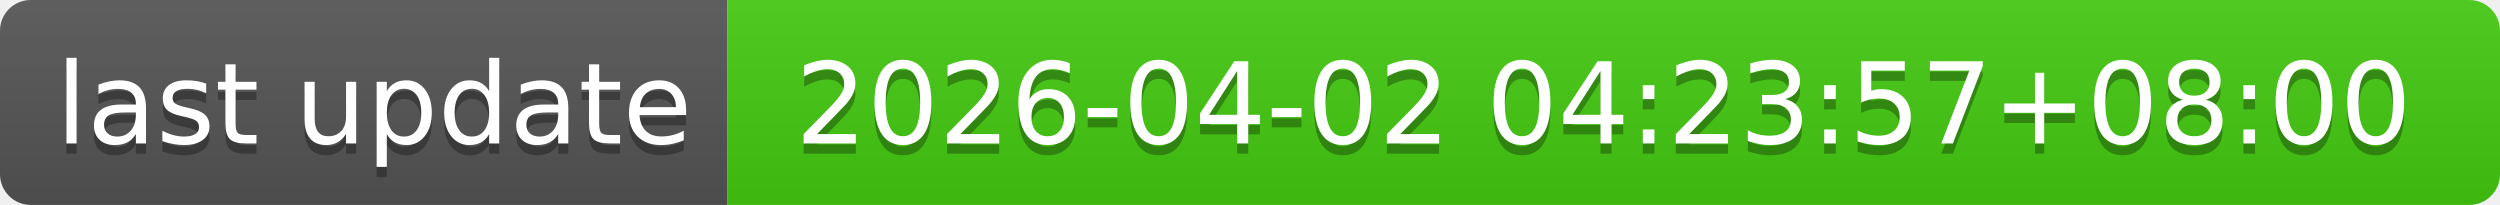
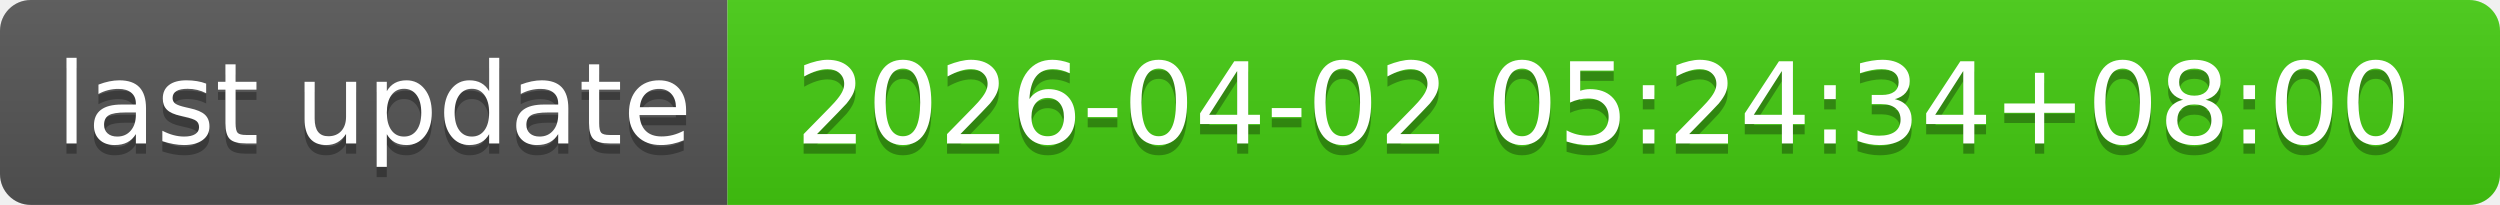
- <svg xmlns="http://www.w3.org/2000/svg" width="244" height="20" role="img" aria-label="last update: 2026-04-02 04:23:57+08:00">
+ <svg xmlns="http://www.w3.org/2000/svg" width="244" height="20" role="img" aria-label="last update: 2026-04-02 05:24:34+08:00">
  <linearGradient id="s" x2="0" y2="100%">
    <stop offset="0" stop-color="#bbb" stop-opacity=".1" />
    <stop offset="1" stop-opacity=".1" />
  </linearGradient>
  <clipPath id="r">
    <rect width="244" height="20" rx="3" fill="#fff" />
  </clipPath>
  <g clip-path="url(#r)">
    <rect width="71" height="20" fill="#555" />
    <rect x="71" width="173" height="20" fill="#4c1" />
    <rect width="244" height="20" fill="url(#s)" />
  </g>
  <g fill="#fff" text-anchor="middle" font-family="Verdana,Geneva,DejaVu Sans,sans-serif" text-rendering="geometricPrecision" font-size="110">
    <text aria-hidden="true" x="365" y="150" fill="#010101" fill-opacity=".3" transform="scale(.1)" textLength="610">last update</text>
    <text x="365" y="140" transform="scale(.1)" fill="#fff" textLength="610">last update</text>
-     <text aria-hidden="true" x="1565" y="150" fill="#010101" fill-opacity=".3" transform="scale(.1)" textLength="1630">2026-04-02 04:23:57+08:00</text>
-     <text x="1565" y="140" transform="scale(.1)" fill="#fff" textLength="1630">2026-04-02 04:23:57+08:00</text>
+     <text aria-hidden="true" x="1565" y="150" fill="#010101" fill-opacity=".3" transform="scale(.1)" textLength="1630">2026-04-02 05:24:34+08:00</text>
+     <text x="1565" y="140" transform="scale(.1)" fill="#fff" textLength="1630">2026-04-02 05:24:34+08:00</text>
  </g>
</svg>
